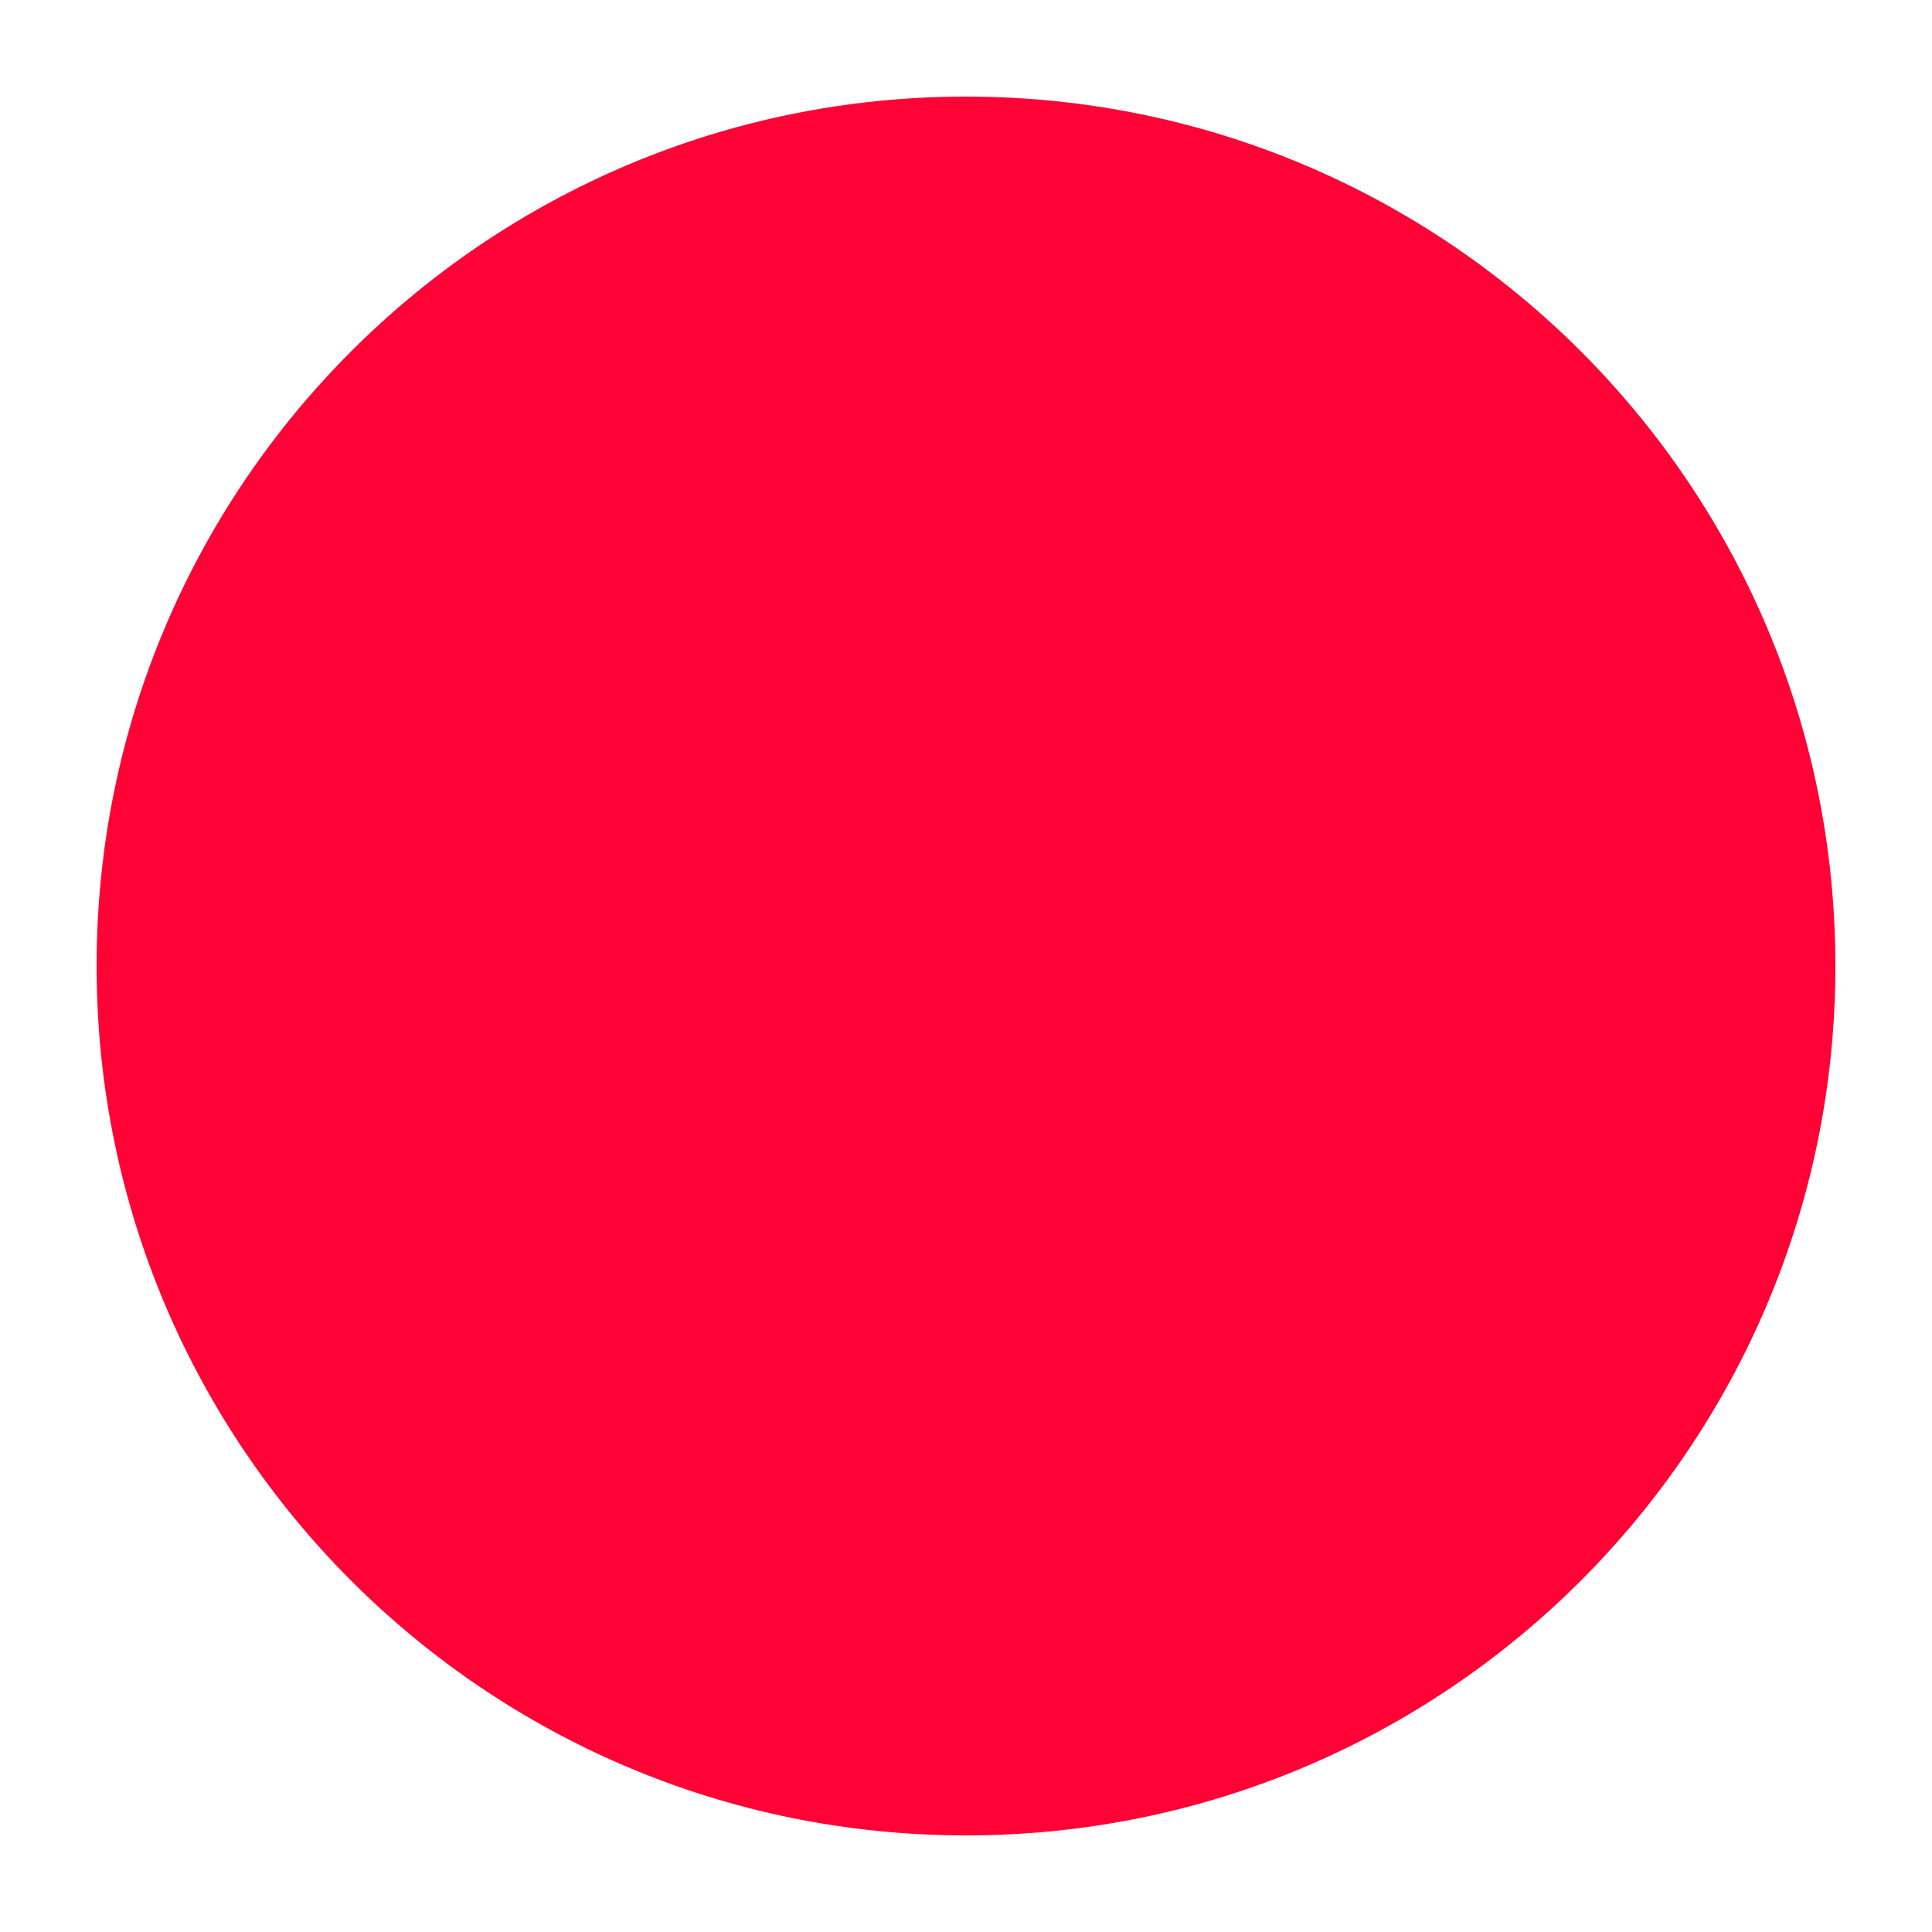
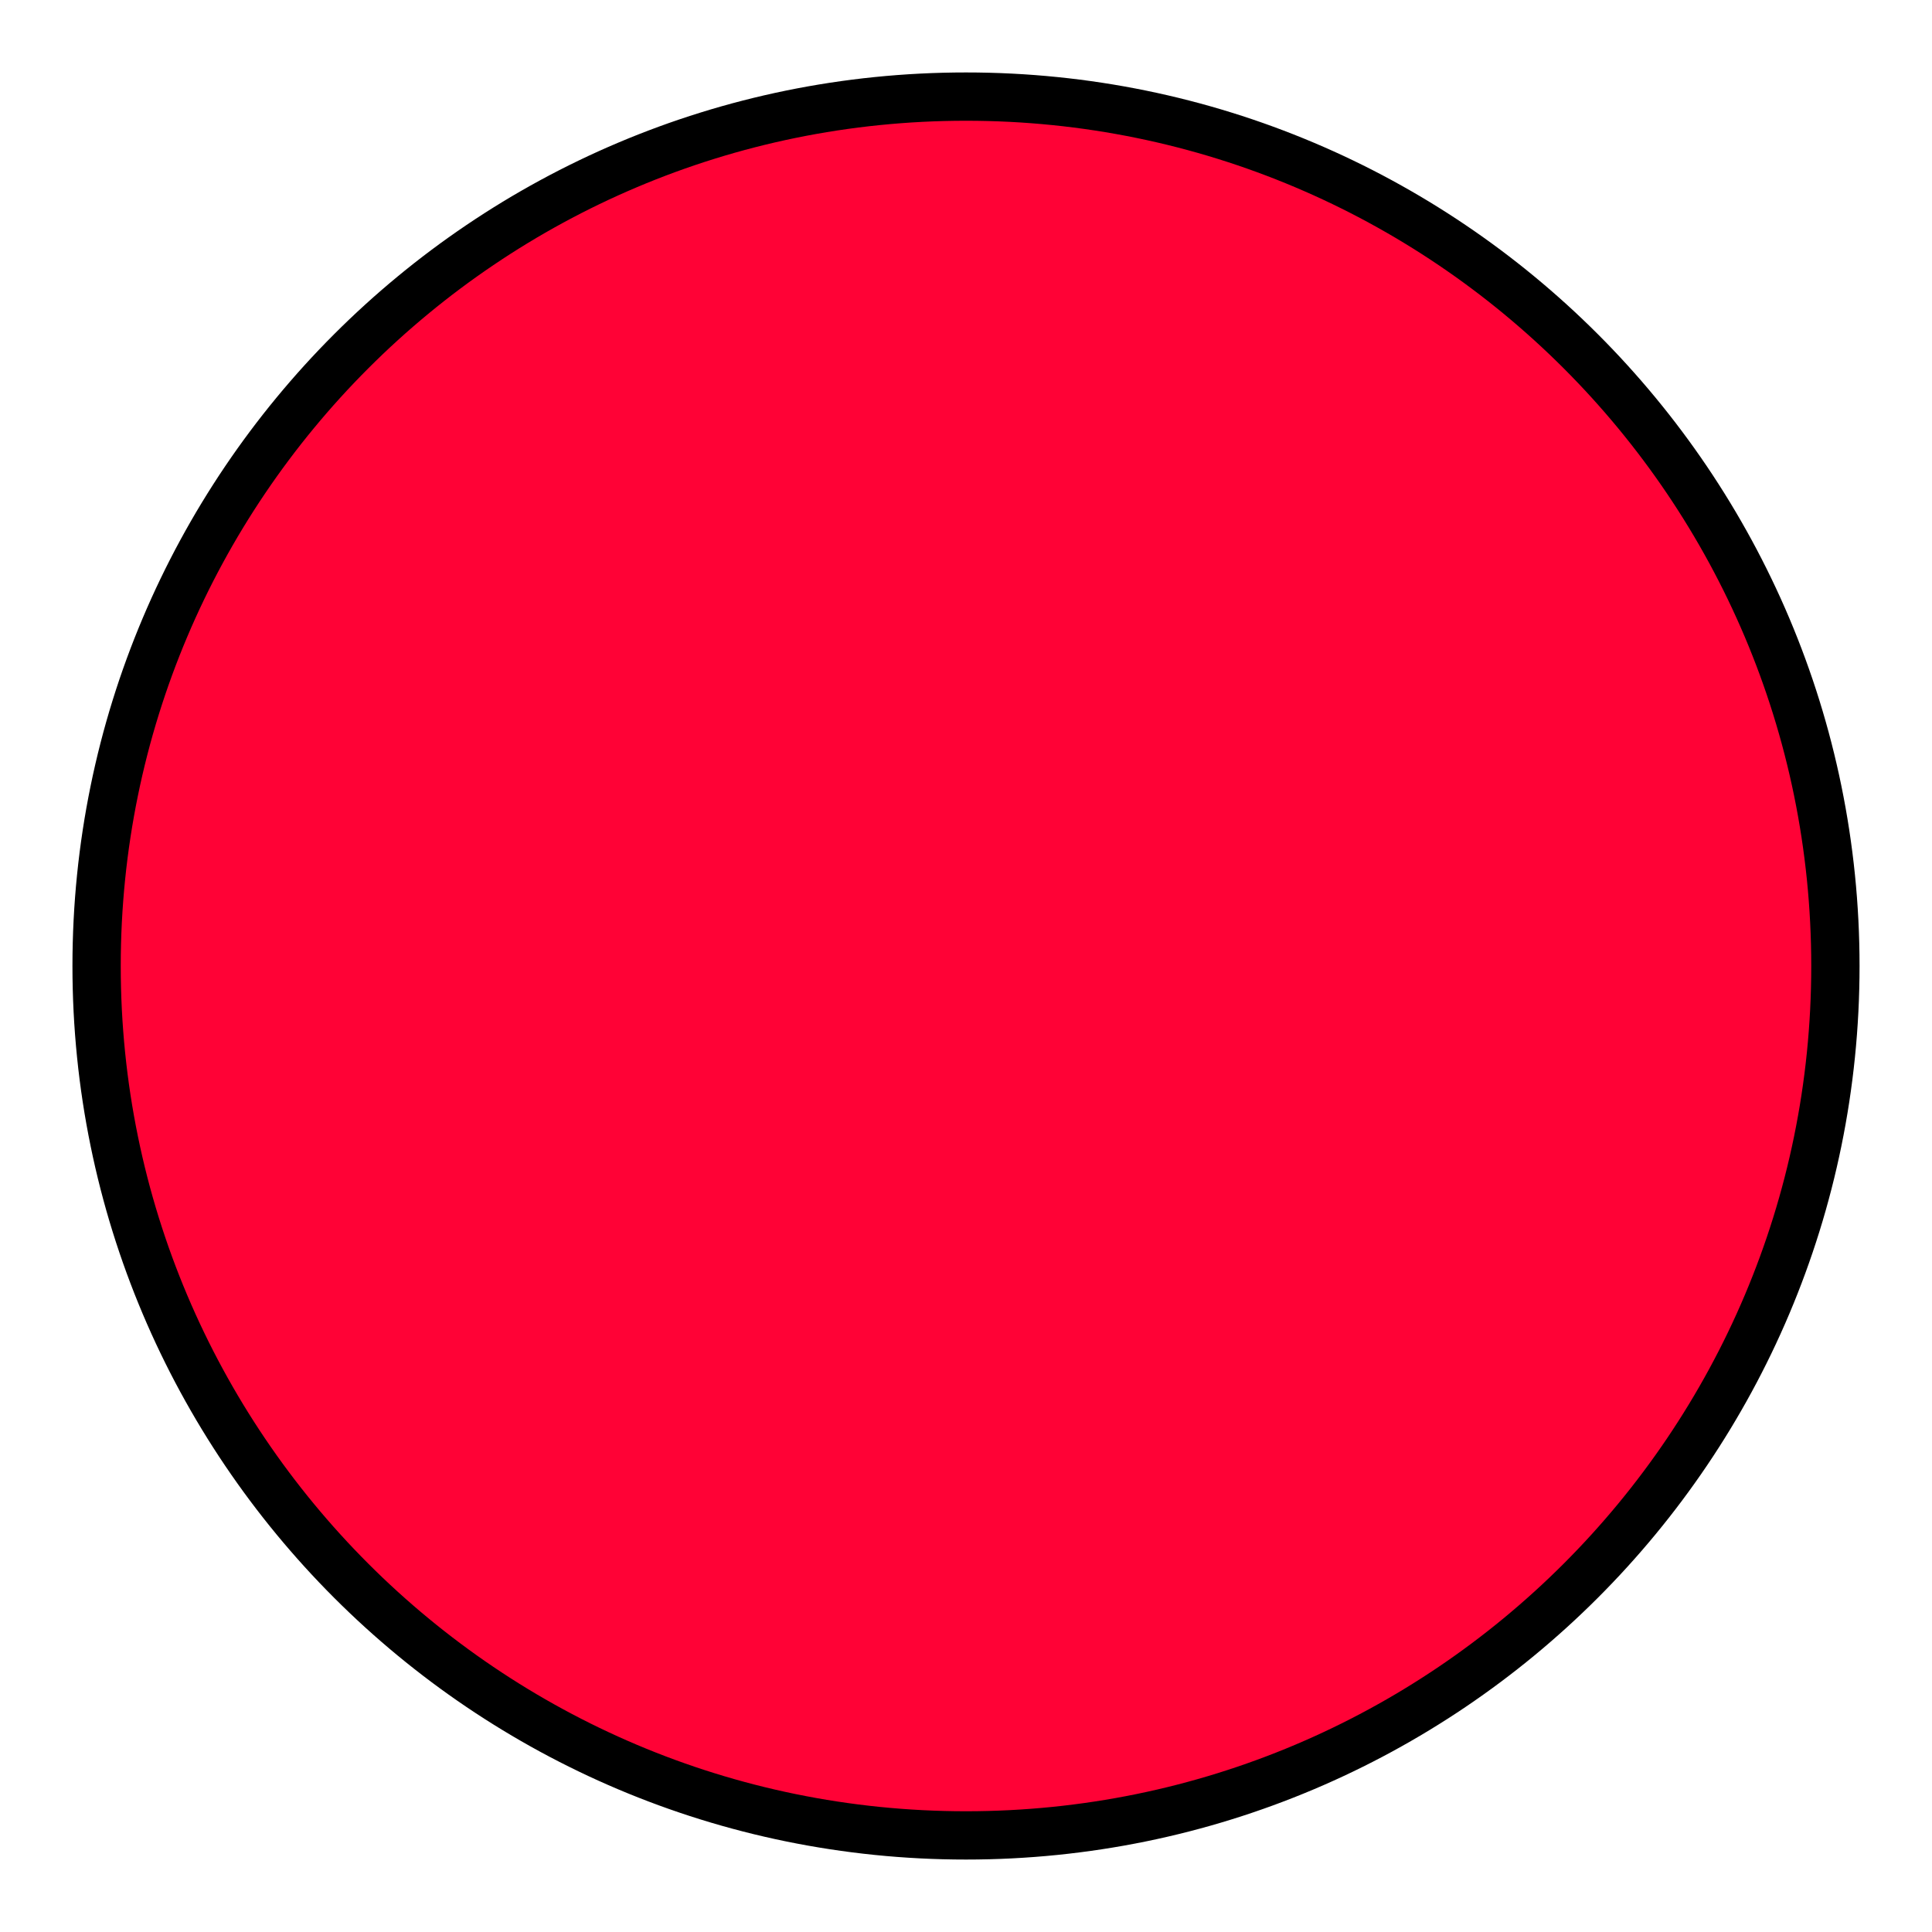
- <svg xmlns="http://www.w3.org/2000/svg" width="40" height="40" version="1.1" viewBox="0 0 40 40">
-   <g>
-     <circle cx="20" cy="20" r="18" fill="#ff0236" />
+ <svg xmlns="http://www.w3.org/2000/svg" version="1.1" viewBox="0 0 40 40">
+   <g stroke="#000">
+     <circle cx="20" cy="20" r="18" fill="#ff0236" stroke="#000" />
  </g>
</svg>
